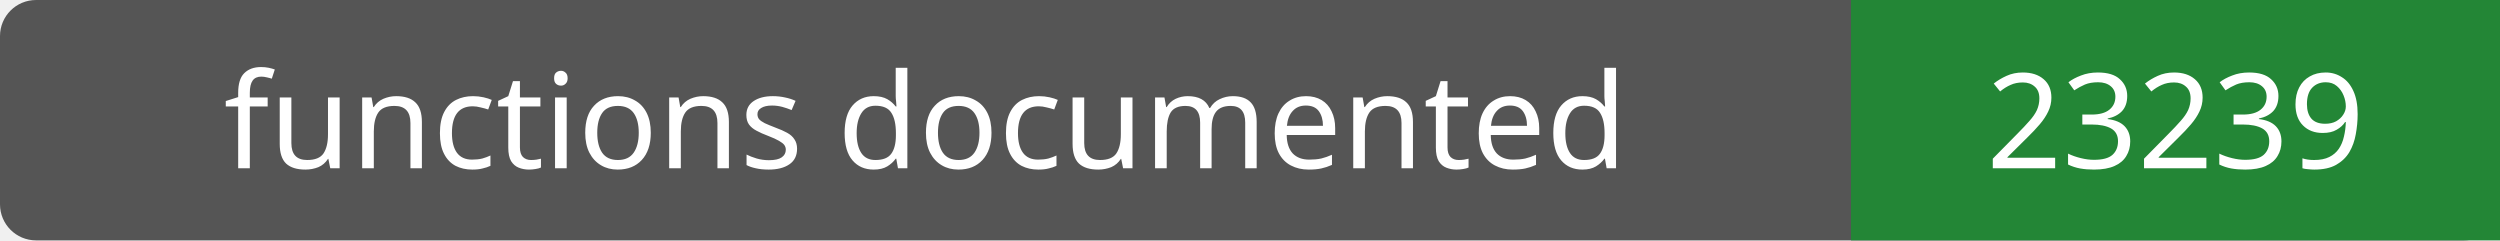
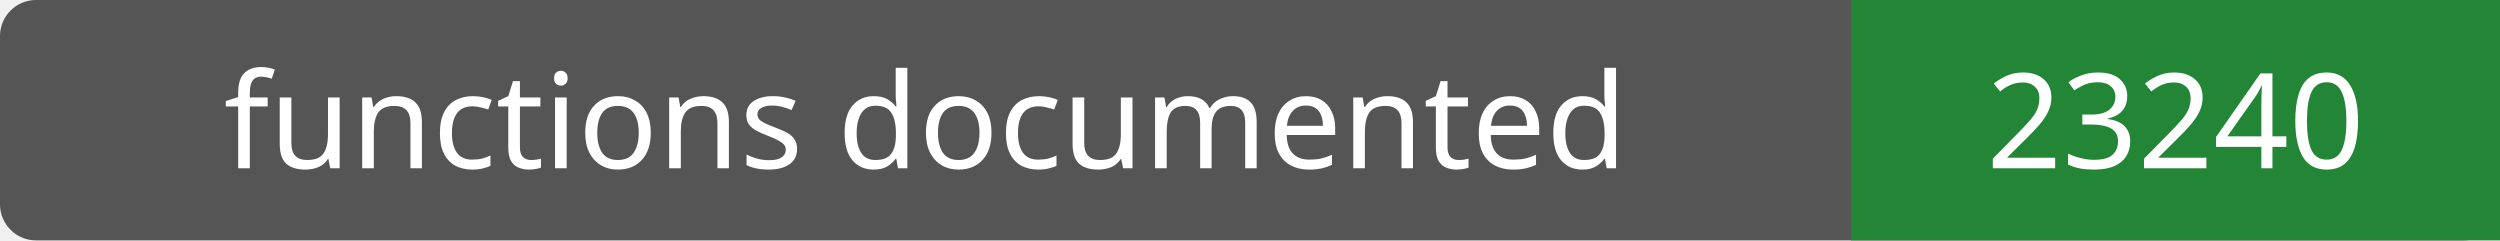
- <svg xmlns="http://www.w3.org/2000/svg" width="208" height="20" role="img" aria-label="functions documented: 23239">
+ <svg xmlns="http://www.w3.org/2000/svg" width="208" height="20" role="img" aria-label="functions documented: 23240">
  <rect width="208" height="20" rx="3" fill="#555" />
  <path fill="#238636" d="M154 0h54v20H154z" />
  <g fill="#fff" text-anchor="middle" font-family="Verdana,sans-serif" font-size="11">
    <text x="77.0" y="14">functions documented</text>
-     <text x="181.0" y="14">23239</text>
+     <text x="181.0" y="14">23240</text>
  </g>
</svg>
